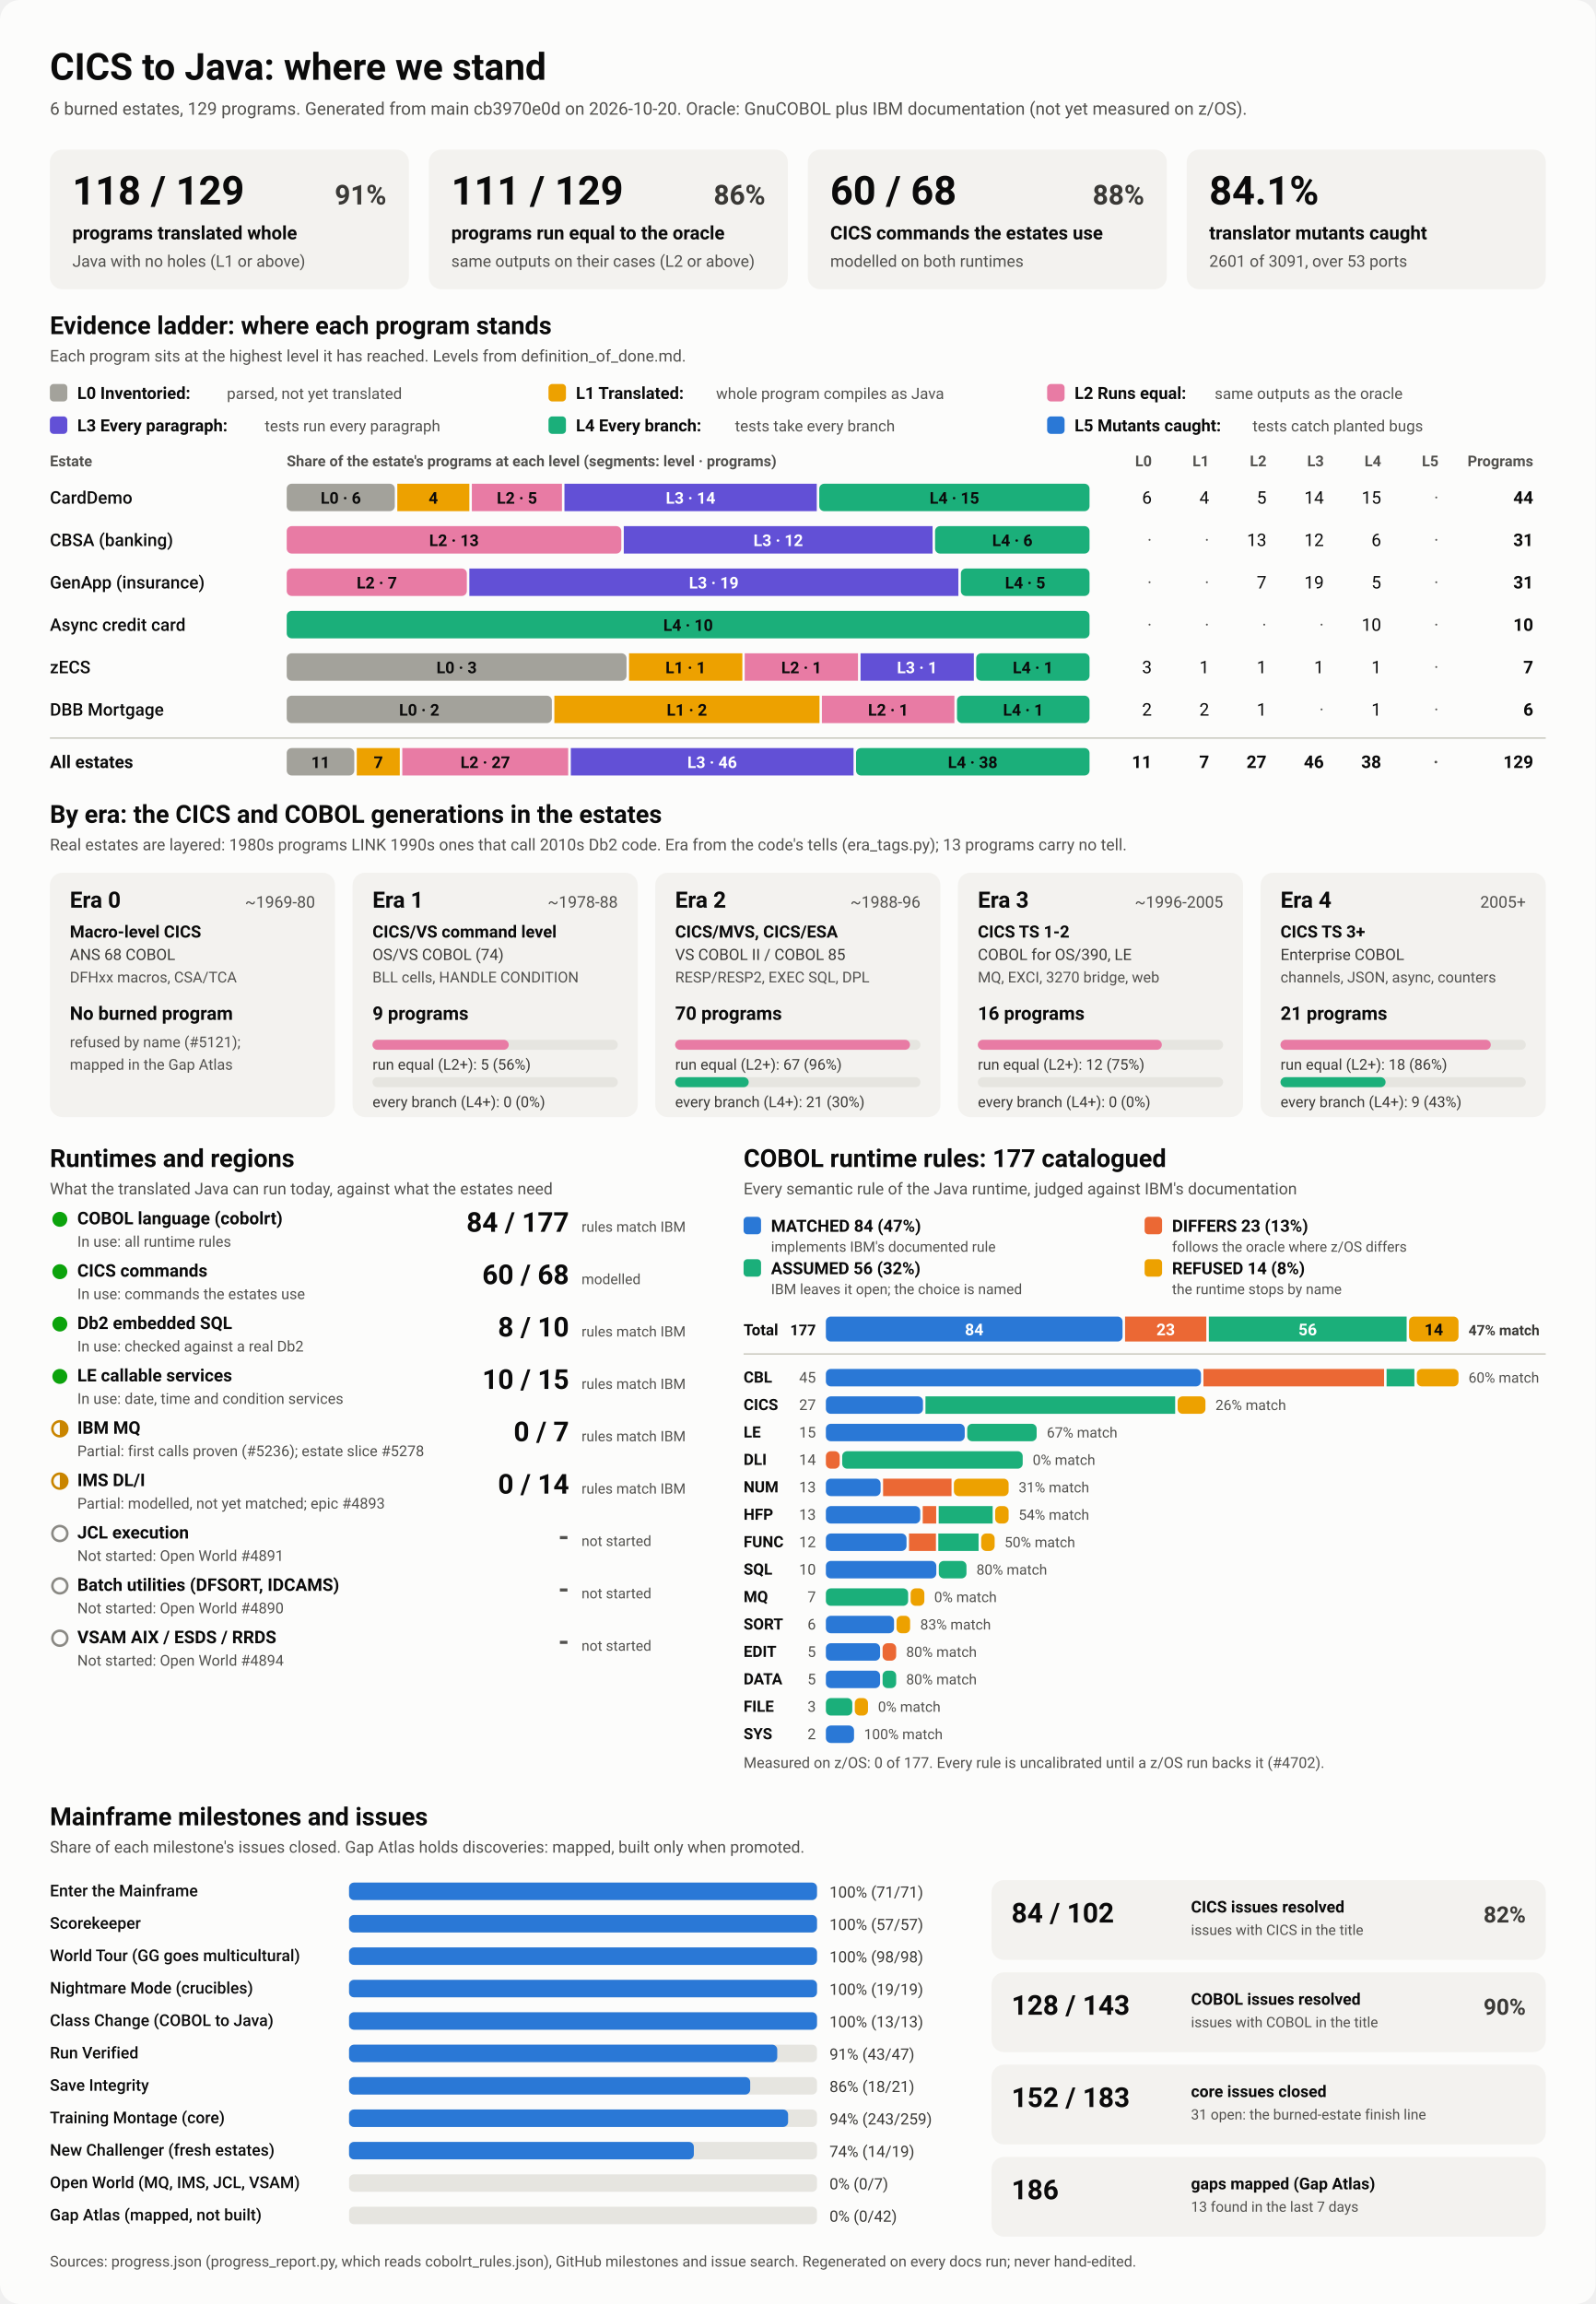
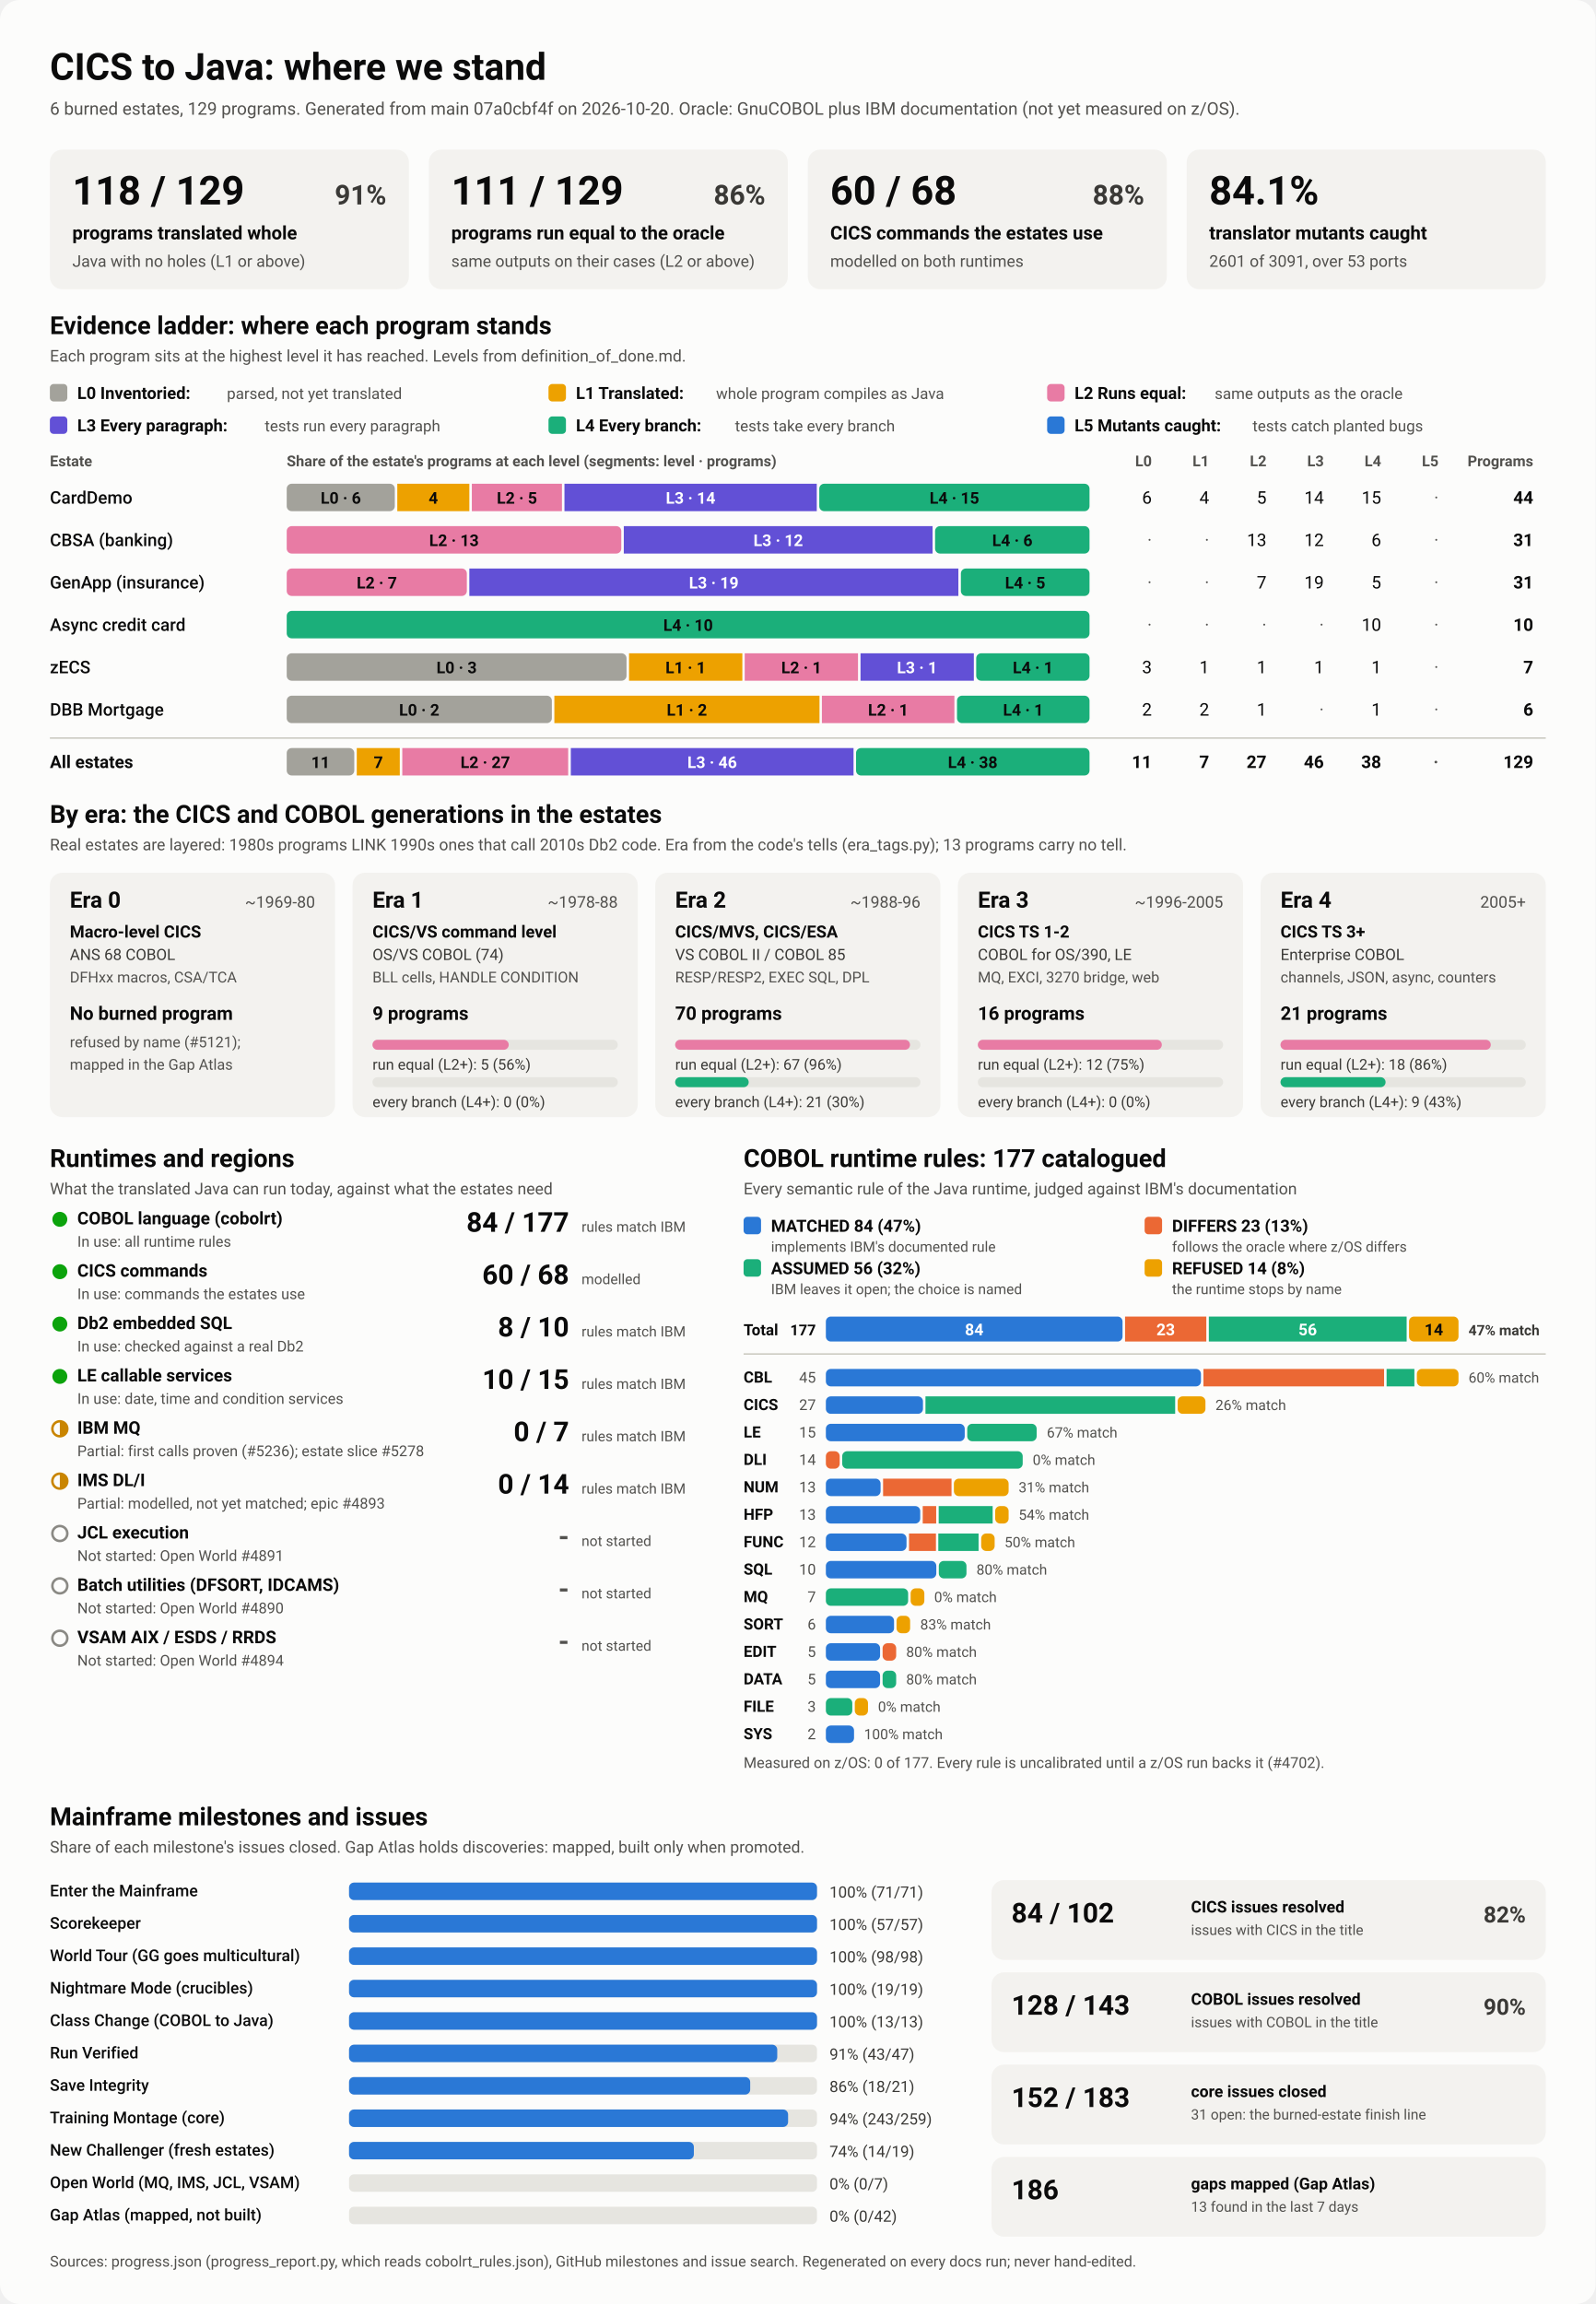
<svg xmlns="http://www.w3.org/2000/svg" viewBox="0 0 1280 1848" width="1280" height="1848" role="img" aria-labelledby="ttl">
  <style>
    svg { font-family: system-ui, -apple-system, 'Segoe UI', Roboto, Helvetica, Arial, sans-serif; }
    .bg { fill: #fcfcfb; }
    .card { fill: #f3f2ef; }
    .track { fill: #e6e5e0; }
    .rule { stroke: #c3c2b7; stroke-width: 1; }
    .t1 { fill: #0b0b0b; } .t2 { fill: #3a3936; } .t3 { fill: #52514e; }
    .on-dark { fill: #ffffff; } .on-light { fill: #0b0b0b; }
    .lv0 { fill: #a3a29b; } .lv1 { fill: #eda100; } .lv2 { fill: #e87ba4; } .lv3 { fill: #6250d6; } .lv4 { fill: #1baf7a; } .lv5 { fill: #2a78d6; } 
    .s0 { fill: #2a78d6; } .s1 { fill: #eb6834; } .s2 { fill: #1baf7a; } .s3 { fill: #eda100; } 
    .prog { fill: #2a78d6; }
    .st-good { fill: #0ca30c; } .st-warn { fill: none; stroke: #c98500; stroke-width: 2; }
    .st-warn-fill { fill: #c98500; } .st-none { fill: none; stroke: #8a8984; stroke-width: 2; }
    @media (prefers-color-scheme: dark) {
      .bg { fill: #1a1a19; } .card { fill: #242422; } .track { fill: #383835; } .rule { stroke: #52514e; }
      .t1 { fill: #f0efec; } .t2 { fill: #dddcd6; } .t3 { fill: #c3c2b7; }
      .on-light { fill: #0b0b0b; } .prog { fill: #3987e5; }
      .lv0 { fill: #6b6a64; } .lv1 { fill: #c98500; } .lv2 { fill: #d55181; } .lv3 { fill: #9085e9; } .lv4 { fill: #199e70; } .lv5 { fill: #3987e5; } 
      .s0 { fill: #3987e5; } .s1 { fill: #d95926; } .s2 { fill: #199e70; } .s3 { fill: #c98500; } 
    }
  </style>
  <rect class="bg" width="1280" height="1848" rx="16" />
  <text x="40.0" y="64.0" class="t1" font-size="30" font-weight="700" text-anchor="start">CICS to Java: where we stand</text>
-   <text x="40.0" y="92.0" class="t3" font-size="14" font-weight="400" text-anchor="start">6 burned estates, 129 programs. Generated from main cb3970e0d on 2026-10-20. Oracle: GnuCOBOL plus IBM documentation (not yet measured on z/OS).</text>
+   <text x="40.0" y="92.0" class="t3" font-size="14" font-weight="400" text-anchor="start">6 burned estates, 129 programs. Generated from main 07a0cbf4f on 2026-10-20. Oracle: GnuCOBOL plus IBM documentation (not yet measured on z/OS).</text>
  <rect x="40.0" y="120.0" width="288.0" height="112.0" rx="10" class="card" />
  <text x="58.0" y="164.0" class="t1" font-size="32" font-weight="700" text-anchor="start">118 / 129</text>
  <text x="310.0" y="164.0" class="t2" font-size="22" font-weight="600" text-anchor="end">91%</text>
  <text x="58.0" y="192.0" class="t1" font-size="15" font-weight="600" text-anchor="start">programs translated whole</text>
  <text x="58.0" y="214.0" class="t3" font-size="13" font-weight="400" text-anchor="start">Java with no holes (L1 or above)</text>
  <rect x="344.0" y="120.0" width="288.0" height="112.0" rx="10" class="card" />
  <text x="362.0" y="164.0" class="t1" font-size="32" font-weight="700" text-anchor="start">111 / 129</text>
  <text x="614.0" y="164.0" class="t2" font-size="22" font-weight="600" text-anchor="end">86%</text>
  <text x="362.0" y="192.0" class="t1" font-size="15" font-weight="600" text-anchor="start">programs run equal to the oracle</text>
  <text x="362.0" y="214.0" class="t3" font-size="13" font-weight="400" text-anchor="start">same outputs on their cases (L2 or above)</text>
  <rect x="648.0" y="120.0" width="288.0" height="112.0" rx="10" class="card" />
  <text x="666.0" y="164.0" class="t1" font-size="32" font-weight="700" text-anchor="start">60 / 68</text>
  <text x="918.0" y="164.0" class="t2" font-size="22" font-weight="600" text-anchor="end">88%</text>
  <text x="666.0" y="192.0" class="t1" font-size="15" font-weight="600" text-anchor="start">CICS commands the estates use</text>
  <text x="666.0" y="214.0" class="t3" font-size="13" font-weight="400" text-anchor="start">modelled on both runtimes</text>
  <rect x="952.0" y="120.0" width="288.0" height="112.0" rx="10" class="card" />
  <text x="970.0" y="164.0" class="t1" font-size="32" font-weight="700" text-anchor="start">84.1%</text>
  <text x="970.0" y="192.0" class="t1" font-size="15" font-weight="600" text-anchor="start">translator mutants caught</text>
  <text x="970.0" y="214.0" class="t3" font-size="13" font-weight="400" text-anchor="start">2601 of 3091, over 53 ports</text>
  <text x="40.0" y="268.0" class="t1" font-size="20" font-weight="700" text-anchor="start">Evidence ladder: where each program stands</text>
  <text x="40.0" y="290.0" class="t3" font-size="13" font-weight="400" text-anchor="start">Each program sits at the highest level it has reached. Levels from definition_of_done.md.</text>
  <rect x="40.0" y="308.0" width="14.0" height="14.0" rx="3" class="lv0" />
  <text x="62.0" y="320.0" class="t1" font-size="13.5" font-weight="600" text-anchor="start">L0 Inventoried:</text>
  <text x="182.0" y="320.0" class="t3" font-size="12.5" font-weight="400" text-anchor="start">parsed, not yet translated</text>
  <rect x="440.0" y="308.0" width="14.0" height="14.0" rx="3" class="lv1" />
  <text x="462.0" y="320.0" class="t1" font-size="13.5" font-weight="600" text-anchor="start">L1 Translated:</text>
  <text x="574.4" y="320.0" class="t3" font-size="12.5" font-weight="400" text-anchor="start">whole program compiles as Java</text>
  <rect x="840.0" y="308.0" width="14.0" height="14.0" rx="3" class="lv2" />
  <text x="862.0" y="320.0" class="t1" font-size="13.5" font-weight="600" text-anchor="start">L2 Runs equal:</text>
  <text x="974.4" y="320.0" class="t3" font-size="12.5" font-weight="400" text-anchor="start">same outputs as the oracle</text>
  <rect x="40.0" y="334.0" width="14.0" height="14.0" rx="3" class="lv3" />
  <text x="62.0" y="346.0" class="t1" font-size="13.5" font-weight="600" text-anchor="start">L3 Every paragraph:</text>
  <text x="212.4" y="346.0" class="t3" font-size="12.5" font-weight="400" text-anchor="start">tests run every paragraph</text>
  <rect x="440.0" y="334.0" width="14.0" height="14.0" rx="3" class="lv4" />
  <text x="462.0" y="346.0" class="t1" font-size="13.5" font-weight="600" text-anchor="start">L4 Every branch:</text>
  <text x="589.6" y="346.0" class="t3" font-size="12.5" font-weight="400" text-anchor="start">tests take every branch</text>
  <rect x="840.0" y="334.0" width="14.0" height="14.0" rx="3" class="lv5" />
  <text x="862.0" y="346.0" class="t1" font-size="13.5" font-weight="600" text-anchor="start">L5 Mutants caught:</text>
  <text x="1004.8" y="346.0" class="t3" font-size="12.5" font-weight="400" text-anchor="start">tests catch planted bugs</text>
  <text x="40.0" y="374.0" class="t3" font-size="12" font-weight="600" text-anchor="start">Estate</text>
  <text x="230.0" y="374.0" class="t3" font-size="12" font-weight="600" text-anchor="start">Share of the estate's programs at each level (segments: level · programs)</text>
  <text x="924.0" y="374.0" class="t3" font-size="12" font-weight="600" text-anchor="end">L0</text>
  <text x="970.0" y="374.0" class="t3" font-size="12" font-weight="600" text-anchor="end">L1</text>
  <text x="1016.0" y="374.0" class="t3" font-size="12" font-weight="600" text-anchor="end">L2</text>
  <text x="1062.0" y="374.0" class="t3" font-size="12" font-weight="600" text-anchor="end">L3</text>
  <text x="1108.0" y="374.0" class="t3" font-size="12" font-weight="600" text-anchor="end">L4</text>
  <text x="1154.0" y="374.0" class="t3" font-size="12" font-weight="600" text-anchor="end">L5</text>
  <text x="1230.0" y="374.0" class="t3" font-size="12" font-weight="600" text-anchor="end">Programs</text>
  <text x="40.0" y="404.0" class="t1" font-size="14" font-weight="500" text-anchor="start">CardDemo</text>
  <rect x="230.0" y="388.0" width="86.7" height="22.0" rx="4" class="lv0" />
  <text x="273.4" y="404.0" class="on-light" font-size="13" font-weight="600" text-anchor="middle">L0 · 6</text>
  <rect x="318.7" y="388.0" width="57.8" height="22.0" rx="0" class="lv1" />
  <text x="347.6" y="404.0" class="on-light" font-size="13" font-weight="600" text-anchor="middle">4</text>
  <rect x="378.5" y="388.0" width="72.3" height="22.0" rx="0" class="lv2" />
  <text x="414.7" y="404.0" class="on-light" font-size="13" font-weight="600" text-anchor="middle">L2 · 5</text>
  <rect x="452.8" y="388.0" width="202.4" height="22.0" rx="0" class="lv3" />
  <text x="554.0" y="404.0" class="on-dark" font-size="13" font-weight="600" text-anchor="middle">L3 · 14</text>
  <rect x="657.2" y="388.0" width="216.8" height="22.0" rx="4" class="lv4" />
  <text x="765.6" y="404.0" class="on-light" font-size="13" font-weight="600" text-anchor="middle">L4 · 15</text>
  <text x="924.0" y="404.0" class="t1" font-size="14" font-weight="400" text-anchor="end">6</text>
  <text x="970.0" y="404.0" class="t1" font-size="14" font-weight="400" text-anchor="end">4</text>
  <text x="1016.0" y="404.0" class="t1" font-size="14" font-weight="400" text-anchor="end">5</text>
  <text x="1062.0" y="404.0" class="t1" font-size="14" font-weight="400" text-anchor="end">14</text>
  <text x="1108.0" y="404.0" class="t1" font-size="14" font-weight="400" text-anchor="end">15</text>
  <text x="1154.0" y="404.0" class="t3" font-size="14" font-weight="400" text-anchor="end">·</text>
  <text x="1230.0" y="404.0" class="t1" font-size="14" font-weight="700" text-anchor="end">44</text>
  <text x="40.0" y="438.0" class="t1" font-size="14" font-weight="500" text-anchor="start">CBSA (banking)</text>
  <rect x="230.0" y="422.0" width="268.4" height="22.0" rx="4" class="lv2" />
  <text x="364.2" y="438.0" class="on-light" font-size="13" font-weight="600" text-anchor="middle">L2 · 13</text>
  <rect x="500.4" y="422.0" width="247.7" height="22.0" rx="0" class="lv3" />
  <text x="624.3" y="438.0" class="on-dark" font-size="13" font-weight="600" text-anchor="middle">L3 · 12</text>
  <rect x="750.1" y="422.0" width="123.9" height="22.0" rx="4" class="lv4" />
  <text x="812.1" y="438.0" class="on-light" font-size="13" font-weight="600" text-anchor="middle">L4 · 6</text>
  <text x="924.0" y="438.0" class="t3" font-size="14" font-weight="400" text-anchor="end">·</text>
  <text x="970.0" y="438.0" class="t3" font-size="14" font-weight="400" text-anchor="end">·</text>
  <text x="1016.0" y="438.0" class="t1" font-size="14" font-weight="400" text-anchor="end">13</text>
  <text x="1062.0" y="438.0" class="t1" font-size="14" font-weight="400" text-anchor="end">12</text>
  <text x="1108.0" y="438.0" class="t1" font-size="14" font-weight="400" text-anchor="end">6</text>
  <text x="1154.0" y="438.0" class="t3" font-size="14" font-weight="400" text-anchor="end">·</text>
  <text x="1230.0" y="438.0" class="t1" font-size="14" font-weight="700" text-anchor="end">31</text>
  <text x="40.0" y="472.0" class="t1" font-size="14" font-weight="500" text-anchor="start">GenApp (insurance)</text>
  <rect x="230.0" y="456.0" width="144.5" height="22.0" rx="4" class="lv2" />
  <text x="302.3" y="472.0" class="on-light" font-size="13" font-weight="600" text-anchor="middle">L2 · 7</text>
  <rect x="376.5" y="456.0" width="392.3" height="22.0" rx="0" class="lv3" />
  <text x="572.6" y="472.0" class="on-dark" font-size="13" font-weight="600" text-anchor="middle">L3 · 19</text>
  <rect x="770.8" y="456.0" width="103.2" height="22.0" rx="4" class="lv4" />
  <text x="822.4" y="472.0" class="on-light" font-size="13" font-weight="600" text-anchor="middle">L4 · 5</text>
  <text x="924.0" y="472.0" class="t3" font-size="14" font-weight="400" text-anchor="end">·</text>
  <text x="970.0" y="472.0" class="t3" font-size="14" font-weight="400" text-anchor="end">·</text>
  <text x="1016.0" y="472.0" class="t1" font-size="14" font-weight="400" text-anchor="end">7</text>
  <text x="1062.0" y="472.0" class="t1" font-size="14" font-weight="400" text-anchor="end">19</text>
  <text x="1108.0" y="472.0" class="t1" font-size="14" font-weight="400" text-anchor="end">5</text>
  <text x="1154.0" y="472.0" class="t3" font-size="14" font-weight="400" text-anchor="end">·</text>
  <text x="1230.0" y="472.0" class="t1" font-size="14" font-weight="700" text-anchor="end">31</text>
  <text x="40.0" y="506.0" class="t1" font-size="14" font-weight="500" text-anchor="start">Async credit card</text>
  <rect x="230.0" y="490.0" width="644.0" height="22.0" rx="4" class="lv4" />
  <text x="552.0" y="506.0" class="on-light" font-size="13" font-weight="600" text-anchor="middle">L4 · 10</text>
  <text x="924.0" y="506.0" class="t3" font-size="14" font-weight="400" text-anchor="end">·</text>
  <text x="970.0" y="506.0" class="t3" font-size="14" font-weight="400" text-anchor="end">·</text>
  <text x="1016.0" y="506.0" class="t3" font-size="14" font-weight="400" text-anchor="end">·</text>
  <text x="1062.0" y="506.0" class="t3" font-size="14" font-weight="400" text-anchor="end">·</text>
  <text x="1108.0" y="506.0" class="t1" font-size="14" font-weight="400" text-anchor="end">10</text>
  <text x="1154.0" y="506.0" class="t3" font-size="14" font-weight="400" text-anchor="end">·</text>
  <text x="1230.0" y="506.0" class="t1" font-size="14" font-weight="700" text-anchor="end">10</text>
  <text x="40.0" y="540.0" class="t1" font-size="14" font-weight="500" text-anchor="start">zECS</text>
  <rect x="230.0" y="524.0" width="272.6" height="22.0" rx="4" class="lv0" />
  <text x="366.3" y="540.0" class="on-light" font-size="13" font-weight="600" text-anchor="middle">L0 · 3</text>
  <rect x="504.6" y="524.0" width="90.9" height="22.0" rx="0" class="lv1" />
  <text x="550.0" y="540.0" class="on-light" font-size="13" font-weight="600" text-anchor="middle">L1 · 1</text>
  <rect x="597.4" y="524.0" width="90.9" height="22.0" rx="0" class="lv2" />
  <text x="642.9" y="540.0" class="on-light" font-size="13" font-weight="600" text-anchor="middle">L2 · 1</text>
  <rect x="690.3" y="524.0" width="90.9" height="22.0" rx="0" class="lv3" />
  <text x="735.7" y="540.0" class="on-dark" font-size="13" font-weight="600" text-anchor="middle">L3 · 1</text>
  <rect x="783.1" y="524.0" width="90.9" height="22.0" rx="4" class="lv4" />
  <text x="828.6" y="540.0" class="on-light" font-size="13" font-weight="600" text-anchor="middle">L4 · 1</text>
  <text x="924.0" y="540.0" class="t1" font-size="14" font-weight="400" text-anchor="end">3</text>
  <text x="970.0" y="540.0" class="t1" font-size="14" font-weight="400" text-anchor="end">1</text>
  <text x="1016.0" y="540.0" class="t1" font-size="14" font-weight="400" text-anchor="end">1</text>
  <text x="1062.0" y="540.0" class="t1" font-size="14" font-weight="400" text-anchor="end">1</text>
  <text x="1108.0" y="540.0" class="t1" font-size="14" font-weight="400" text-anchor="end">1</text>
  <text x="1154.0" y="540.0" class="t3" font-size="14" font-weight="400" text-anchor="end">·</text>
  <text x="1230.0" y="540.0" class="t1" font-size="14" font-weight="700" text-anchor="end">7</text>
  <text x="40.0" y="574.0" class="t1" font-size="14" font-weight="500" text-anchor="start">DBB Mortgage</text>
  <rect x="230.0" y="558.0" width="212.7" height="22.0" rx="4" class="lv0" />
  <text x="336.3" y="574.0" class="on-light" font-size="13" font-weight="600" text-anchor="middle">L0 · 2</text>
  <rect x="444.7" y="558.0" width="212.7" height="22.0" rx="0" class="lv1" />
  <text x="551.0" y="574.0" class="on-light" font-size="13" font-weight="600" text-anchor="middle">L1 · 2</text>
  <rect x="659.3" y="558.0" width="106.3" height="22.0" rx="0" class="lv2" />
  <text x="712.5" y="574.0" class="on-light" font-size="13" font-weight="600" text-anchor="middle">L2 · 1</text>
  <rect x="767.7" y="558.0" width="106.3" height="22.0" rx="4" class="lv4" />
  <text x="820.8" y="574.0" class="on-light" font-size="13" font-weight="600" text-anchor="middle">L4 · 1</text>
  <text x="924.0" y="574.0" class="t1" font-size="14" font-weight="400" text-anchor="end">2</text>
  <text x="970.0" y="574.0" class="t1" font-size="14" font-weight="400" text-anchor="end">2</text>
  <text x="1016.0" y="574.0" class="t1" font-size="14" font-weight="400" text-anchor="end">1</text>
  <text x="1062.0" y="574.0" class="t3" font-size="14" font-weight="400" text-anchor="end">·</text>
  <text x="1108.0" y="574.0" class="t1" font-size="14" font-weight="400" text-anchor="end">1</text>
  <text x="1154.0" y="574.0" class="t3" font-size="14" font-weight="400" text-anchor="end">·</text>
  <text x="1230.0" y="574.0" class="t1" font-size="14" font-weight="700" text-anchor="end">6</text>
  <line x1="40" x2="1240" y1="592" y2="592" class="rule" />
  <text x="40.0" y="616.0" class="t1" font-size="14" font-weight="700" text-anchor="start">All estates</text>
  <rect x="230.0" y="600.0" width="54.2" height="22.0" rx="4" class="lv0" />
  <text x="257.1" y="616.0" class="on-light" font-size="13" font-weight="600" text-anchor="middle">11</text>
  <rect x="286.2" y="600.0" width="34.5" height="22.0" rx="0" class="lv1" />
  <text x="303.5" y="616.0" class="on-light" font-size="13" font-weight="600" text-anchor="middle">7</text>
  <rect x="322.7" y="600.0" width="133.1" height="22.0" rx="0" class="lv2" />
  <text x="389.3" y="616.0" class="on-light" font-size="13" font-weight="600" text-anchor="middle">L2 · 27</text>
  <rect x="457.9" y="600.0" width="226.8" height="22.0" rx="0" class="lv3" />
  <text x="571.3" y="616.0" class="on-dark" font-size="13" font-weight="600" text-anchor="middle">L3 · 46</text>
  <rect x="686.7" y="600.0" width="187.3" height="22.0" rx="4" class="lv4" />
  <text x="780.3" y="616.0" class="on-light" font-size="13" font-weight="600" text-anchor="middle">L4 · 38</text>
  <text x="924.0" y="616.0" class="t1" font-size="14" font-weight="700" text-anchor="end">11</text>
  <text x="970.0" y="616.0" class="t1" font-size="14" font-weight="700" text-anchor="end">7</text>
  <text x="1016.0" y="616.0" class="t1" font-size="14" font-weight="700" text-anchor="end">27</text>
  <text x="1062.0" y="616.0" class="t1" font-size="14" font-weight="700" text-anchor="end">46</text>
  <text x="1108.0" y="616.0" class="t1" font-size="14" font-weight="700" text-anchor="end">38</text>
  <text x="1154.0" y="616.0" class="t3" font-size="14" font-weight="700" text-anchor="end">·</text>
  <text x="1230.0" y="616.0" class="t1" font-size="14" font-weight="700" text-anchor="end">129</text>
  <text x="40.0" y="660.0" class="t1" font-size="20" font-weight="700" text-anchor="start">By era: the CICS and COBOL generations in the estates</text>
  <text x="40.0" y="682.0" class="t3" font-size="13" font-weight="400" text-anchor="start">Real estates are layered: 1980s programs LINK 1990s ones that call 2010s Db2 code. Era from the code's tells (era_tags.py); 13 programs carry no tell.</text>
  <rect x="40.0" y="700.0" width="228.8" height="196.0" rx="10" class="card" />
  <text x="56.0" y="728.0" class="t1" font-size="18" font-weight="700" text-anchor="start">Era 0</text>
  <text x="252.8" y="728.0" class="t3" font-size="13" font-weight="400" text-anchor="end">~1969-80</text>
  <text x="56.0" y="752.0" class="t1" font-size="13.5" font-weight="600" text-anchor="start">Macro-level CICS</text>
  <text x="56.0" y="770.0" class="t2" font-size="12.5" font-weight="400" text-anchor="start">ANS 68 COBOL</text>
  <text x="56.0" y="788.0" class="t3" font-size="12" font-weight="400" text-anchor="start">DFHxx macros, CSA/TCA</text>
  <text x="56.0" y="818.0" class="t1" font-size="15" font-weight="700" text-anchor="start">No burned program</text>
  <text x="56.0" y="840.0" class="t3" font-size="12" font-weight="400" text-anchor="start">refused by name (#5121);</text>
  <text x="56.0" y="858.0" class="t3" font-size="12" font-weight="400" text-anchor="start">mapped in the Gap Atlas</text>
  <rect x="282.8" y="700.0" width="228.8" height="196.0" rx="10" class="card" />
  <text x="298.8" y="728.0" class="t1" font-size="18" font-weight="700" text-anchor="start">Era 1</text>
  <text x="495.6" y="728.0" class="t3" font-size="13" font-weight="400" text-anchor="end">~1978-88</text>
  <text x="298.8" y="752.0" class="t1" font-size="13.5" font-weight="600" text-anchor="start">CICS/VS command level</text>
  <text x="298.8" y="770.0" class="t2" font-size="12.5" font-weight="400" text-anchor="start">OS/VS COBOL (74)</text>
  <text x="298.8" y="788.0" class="t3" font-size="12" font-weight="400" text-anchor="start">BLL cells, HANDLE CONDITION</text>
  <text x="298.8" y="818.0" class="t1" font-size="15" font-weight="700" text-anchor="start">9 programs</text>
  <rect x="298.8" y="834.0" width="196.8" height="8.0" rx="4" class="track" />
  <rect x="298.8" y="834.0" width="109.3" height="8.0" rx="4" class="lv2" />
  <text x="298.8" y="858.0" class="t2" font-size="12" font-weight="400" text-anchor="start">run equal (L2+): 5 (56%)</text>
  <rect x="298.8" y="864.0" width="196.8" height="8.0" rx="4" class="track" />
  <text x="298.8" y="888.0" class="t2" font-size="12" font-weight="400" text-anchor="start">every branch (L4+): 0 (0%)</text>
  <rect x="525.6" y="700.0" width="228.8" height="196.0" rx="10" class="card" />
  <text x="541.6" y="728.0" class="t1" font-size="18" font-weight="700" text-anchor="start">Era 2</text>
  <text x="738.4" y="728.0" class="t3" font-size="13" font-weight="400" text-anchor="end">~1988-96</text>
  <text x="541.6" y="752.0" class="t1" font-size="13.5" font-weight="600" text-anchor="start">CICS/MVS, CICS/ESA</text>
  <text x="541.6" y="770.0" class="t2" font-size="12.5" font-weight="400" text-anchor="start">VS COBOL II / COBOL 85</text>
  <text x="541.6" y="788.0" class="t3" font-size="12" font-weight="400" text-anchor="start">RESP/RESP2, EXEC SQL, DPL</text>
  <text x="541.6" y="818.0" class="t1" font-size="15" font-weight="700" text-anchor="start">70 programs</text>
  <rect x="541.6" y="834.0" width="196.8" height="8.0" rx="4" class="track" />
  <rect x="541.6" y="834.0" width="188.4" height="8.0" rx="4" class="lv2" />
  <text x="541.6" y="858.0" class="t2" font-size="12" font-weight="400" text-anchor="start">run equal (L2+): 67 (96%)</text>
  <rect x="541.6" y="864.0" width="196.8" height="8.0" rx="4" class="track" />
  <rect x="541.6" y="864.0" width="59.0" height="8.0" rx="4" class="lv4" />
  <text x="541.6" y="888.0" class="t2" font-size="12" font-weight="400" text-anchor="start">every branch (L4+): 21 (30%)</text>
  <rect x="768.4" y="700.0" width="228.8" height="196.0" rx="10" class="card" />
  <text x="784.4" y="728.0" class="t1" font-size="18" font-weight="700" text-anchor="start">Era 3</text>
  <text x="981.2" y="728.0" class="t3" font-size="13" font-weight="400" text-anchor="end">~1996-2005</text>
  <text x="784.4" y="752.0" class="t1" font-size="13.5" font-weight="600" text-anchor="start">CICS TS 1-2</text>
  <text x="784.4" y="770.0" class="t2" font-size="12.5" font-weight="400" text-anchor="start">COBOL for OS/390, LE</text>
  <text x="784.4" y="788.0" class="t3" font-size="12" font-weight="400" text-anchor="start">MQ, EXCI, 3270 bridge, web</text>
  <text x="784.4" y="818.0" class="t1" font-size="15" font-weight="700" text-anchor="start">16 programs</text>
  <rect x="784.4" y="834.0" width="196.8" height="8.0" rx="4" class="track" />
  <rect x="784.4" y="834.0" width="147.6" height="8.0" rx="4" class="lv2" />
  <text x="784.4" y="858.0" class="t2" font-size="12" font-weight="400" text-anchor="start">run equal (L2+): 12 (75%)</text>
  <rect x="784.4" y="864.0" width="196.8" height="8.0" rx="4" class="track" />
  <text x="784.4" y="888.0" class="t2" font-size="12" font-weight="400" text-anchor="start">every branch (L4+): 0 (0%)</text>
  <rect x="1011.2" y="700.0" width="228.8" height="196.0" rx="10" class="card" />
  <text x="1027.2" y="728.0" class="t1" font-size="18" font-weight="700" text-anchor="start">Era 4</text>
  <text x="1224.0" y="728.0" class="t3" font-size="13" font-weight="400" text-anchor="end">2005+</text>
  <text x="1027.2" y="752.0" class="t1" font-size="13.5" font-weight="600" text-anchor="start">CICS TS 3+</text>
  <text x="1027.2" y="770.0" class="t2" font-size="12.5" font-weight="400" text-anchor="start">Enterprise COBOL</text>
  <text x="1027.2" y="788.0" class="t3" font-size="12" font-weight="400" text-anchor="start">channels, JSON, async, counters</text>
  <text x="1027.2" y="818.0" class="t1" font-size="15" font-weight="700" text-anchor="start">21 programs</text>
  <rect x="1027.2" y="834.0" width="196.8" height="8.0" rx="4" class="track" />
  <rect x="1027.2" y="834.0" width="168.7" height="8.0" rx="4" class="lv2" />
  <text x="1027.2" y="858.0" class="t2" font-size="12" font-weight="400" text-anchor="start">run equal (L2+): 18 (86%)</text>
  <rect x="1027.2" y="864.0" width="196.8" height="8.0" rx="4" class="track" />
  <rect x="1027.2" y="864.0" width="84.3" height="8.0" rx="4" class="lv4" />
  <text x="1027.2" y="888.0" class="t2" font-size="12" font-weight="400" text-anchor="start">every branch (L4+): 9 (43%)</text>
  <text x="40.0" y="936.0" class="t1" font-size="20" font-weight="700" text-anchor="start">Runtimes and regions</text>
  <text x="40.0" y="958.0" class="t3" font-size="13" font-weight="400" text-anchor="start">What the translated Java can run today, against what the estates need</text>
  <circle cx="48" cy="978" r="6" class="st-good" />
  <text x="62.0" y="982.0" class="t1" font-size="14" font-weight="600" text-anchor="start">COBOL language (cobolrt)</text>
  <text x="62.0" y="1000.0" class="t3" font-size="12" font-weight="400" text-anchor="start">In use: all runtime rules</text>
  <text x="456.5" y="988.0" class="t1" font-size="22" font-weight="700" text-anchor="end">84 / 177</text>
  <text x="466.5" y="988.0" class="t3" font-size="11.5" font-weight="400" text-anchor="start">rules match IBM</text>
  <circle cx="48" cy="1020" r="6" class="st-good" />
  <text x="62.0" y="1024.0" class="t1" font-size="14" font-weight="600" text-anchor="start">CICS commands</text>
  <text x="62.0" y="1042.0" class="t3" font-size="12" font-weight="400" text-anchor="start">In use: commands the estates use</text>
  <text x="456.5" y="1030.0" class="t1" font-size="22" font-weight="700" text-anchor="end">60 / 68</text>
  <text x="466.5" y="1030.0" class="t3" font-size="11.5" font-weight="400" text-anchor="start">modelled</text>
  <circle cx="48" cy="1062" r="6" class="st-good" />
  <text x="62.0" y="1066.0" class="t1" font-size="14" font-weight="600" text-anchor="start">Db2 embedded SQL</text>
  <text x="62.0" y="1084.0" class="t3" font-size="12" font-weight="400" text-anchor="start">In use: checked against a real Db2</text>
  <text x="456.5" y="1072.0" class="t1" font-size="22" font-weight="700" text-anchor="end">8 / 10</text>
  <text x="466.5" y="1072.0" class="t3" font-size="11.5" font-weight="400" text-anchor="start">rules match IBM</text>
  <circle cx="48" cy="1104" r="6" class="st-good" />
  <text x="62.0" y="1108.0" class="t1" font-size="14" font-weight="600" text-anchor="start">LE callable services</text>
  <text x="62.0" y="1126.0" class="t3" font-size="12" font-weight="400" text-anchor="start">In use: date, time and condition services</text>
  <text x="456.5" y="1114.0" class="t1" font-size="22" font-weight="700" text-anchor="end">10 / 15</text>
  <text x="466.5" y="1114.0" class="t3" font-size="11.5" font-weight="400" text-anchor="start">rules match IBM</text>
  <circle cx="48" cy="1146" r="6" class="st-warn" />
  <path d="M 48 1140 A 6 6 0 0 1 48 1152 Z" class="st-warn-fill" />
  <text x="62.0" y="1150.0" class="t1" font-size="14" font-weight="600" text-anchor="start">IBM MQ</text>
  <text x="62.0" y="1168.0" class="t3" font-size="12" font-weight="400" text-anchor="start">Partial: first calls proven (#5236); estate slice #5278</text>
  <text x="456.5" y="1156.0" class="t1" font-size="22" font-weight="700" text-anchor="end">0 / 7</text>
  <text x="466.5" y="1156.0" class="t3" font-size="11.5" font-weight="400" text-anchor="start">rules match IBM</text>
  <circle cx="48" cy="1188" r="6" class="st-warn" />
  <path d="M 48 1182 A 6 6 0 0 1 48 1194 Z" class="st-warn-fill" />
  <text x="62.0" y="1192.0" class="t1" font-size="14" font-weight="600" text-anchor="start">IMS DL/I</text>
  <text x="62.0" y="1210.0" class="t3" font-size="12" font-weight="400" text-anchor="start">Partial: modelled, not yet matched; epic #4893</text>
  <text x="456.5" y="1198.0" class="t1" font-size="22" font-weight="700" text-anchor="end">0 / 14</text>
  <text x="466.5" y="1198.0" class="t3" font-size="11.5" font-weight="400" text-anchor="start">rules match IBM</text>
  <circle cx="48" cy="1230" r="6" class="st-none" />
  <text x="62.0" y="1234.0" class="t1" font-size="14" font-weight="600" text-anchor="start">JCL execution</text>
  <text x="62.0" y="1252.0" class="t3" font-size="12" font-weight="400" text-anchor="start">Not started: Open World #4891</text>
  <text x="456.5" y="1240.0" class="t3" font-size="22" font-weight="700" text-anchor="end">-</text>
  <text x="466.5" y="1240.0" class="t3" font-size="11.5" font-weight="400" text-anchor="start">not started</text>
  <circle cx="48" cy="1272" r="6" class="st-none" />
  <text x="62.0" y="1276.0" class="t1" font-size="14" font-weight="600" text-anchor="start">Batch utilities (DFSORT, IDCAMS)</text>
  <text x="62.0" y="1294.0" class="t3" font-size="12" font-weight="400" text-anchor="start">Not started: Open World #4890</text>
  <text x="456.5" y="1282.0" class="t3" font-size="22" font-weight="700" text-anchor="end">-</text>
  <text x="466.5" y="1282.0" class="t3" font-size="11.5" font-weight="400" text-anchor="start">not started</text>
  <circle cx="48" cy="1314" r="6" class="st-none" />
  <text x="62.0" y="1318.0" class="t1" font-size="14" font-weight="600" text-anchor="start">VSAM AIX / ESDS / RRDS</text>
  <text x="62.0" y="1336.0" class="t3" font-size="12" font-weight="400" text-anchor="start">Not started: Open World #4894</text>
  <text x="456.5" y="1324.0" class="t3" font-size="22" font-weight="700" text-anchor="end">-</text>
  <text x="466.5" y="1324.0" class="t3" font-size="11.5" font-weight="400" text-anchor="start">not started</text>
  <text x="596.5" y="936.0" class="t1" font-size="20" font-weight="700" text-anchor="start">COBOL runtime rules: 177 catalogued</text>
  <text x="596.5" y="958.0" class="t3" font-size="13" font-weight="400" text-anchor="start">Every semantic rule of the Java runtime, judged against IBM's documentation</text>
  <rect x="596.5" y="976.0" width="14.0" height="14.0" rx="3" class="s0" />
  <text x="618.5" y="988.0" class="t1" font-size="13.5" font-weight="600" text-anchor="start">MATCHED  84 (47%)</text>
  <text x="618.5" y="1004.0" class="t3" font-size="11.5" font-weight="400" text-anchor="start">implements IBM's documented rule</text>
  <rect x="918.2" y="976.0" width="14.0" height="14.0" rx="3" class="s1" />
  <text x="940.2" y="988.0" class="t1" font-size="13.5" font-weight="600" text-anchor="start">DIFFERS  23 (13%)</text>
  <text x="940.2" y="1004.0" class="t3" font-size="11.5" font-weight="400" text-anchor="start">follows the oracle where z/OS differs</text>
  <rect x="596.5" y="1010.0" width="14.0" height="14.0" rx="3" class="s2" />
  <text x="618.5" y="1022.0" class="t1" font-size="13.5" font-weight="600" text-anchor="start">ASSUMED  56 (32%)</text>
  <text x="618.5" y="1038.0" class="t3" font-size="11.5" font-weight="400" text-anchor="start">IBM leaves it open; the choice is named</text>
  <rect x="918.2" y="1010.0" width="14.0" height="14.0" rx="3" class="s3" />
  <text x="940.2" y="1022.0" class="t1" font-size="13.5" font-weight="600" text-anchor="start">REFUSED  14 (8%)</text>
  <text x="940.2" y="1038.0" class="t3" font-size="11.5" font-weight="400" text-anchor="start">the runtime stops by name</text>
  <text x="596.5" y="1071.0" class="t1" font-size="12.5" font-weight="700" text-anchor="start">Total</text>
  <text x="654.5" y="1071.0" class="t1" font-size="12" font-weight="700" text-anchor="end">177</text>
  <rect x="662.5" y="1056.0" width="238.0" height="20.0" rx="4" class="s0" />
  <text x="781.5" y="1071.0" class="on-dark" font-size="13" font-weight="600" text-anchor="middle">84</text>
  <rect x="902.5" y="1056.0" width="65.2" height="20.0" rx="0" class="s1" />
  <text x="935.1" y="1071.0" class="on-dark" font-size="13" font-weight="600" text-anchor="middle">23</text>
  <rect x="969.7" y="1056.0" width="158.7" height="20.0" rx="0" class="s2" />
  <text x="1049.0" y="1071.0" class="on-dark" font-size="13" font-weight="600" text-anchor="middle">56</text>
  <rect x="1130.3" y="1056.0" width="39.7" height="20.0" rx="4" class="s3" />
  <text x="1150.2" y="1071.0" class="on-light" font-size="13" font-weight="600" text-anchor="middle">14</text>
  <text x="1178.0" y="1071.0" class="t2" font-size="11.5" font-weight="600" text-anchor="start">47% match</text>
  <line x1="596.5" x2="1240.0" y1="1086" y2="1086" class="rule" />
  <text x="596.5" y="1109.0" class="t1" font-size="12.5" font-weight="600" text-anchor="start">CBL</text>
  <text x="654.5" y="1109.0" class="t3" font-size="12" font-weight="400" text-anchor="end">45</text>
  <rect x="662.5" y="1098.0" width="300.9" height="14.0" rx="4" class="s0" />
  <rect x="965.4" y="1098.0" width="144.9" height="14.0" rx="0" class="s1" />
  <rect x="1112.3" y="1098.0" width="22.3" height="14.0" rx="0" class="s2" />
  <rect x="1136.6" y="1098.0" width="33.4" height="14.0" rx="4" class="s3" />
  <text x="1178.0" y="1109.0" class="t3" font-size="11.5" font-weight="400" text-anchor="start">60% match</text>
  <text x="596.5" y="1131.0" class="t1" font-size="12.5" font-weight="600" text-anchor="start">CICS</text>
  <text x="654.5" y="1131.0" class="t3" font-size="12" font-weight="400" text-anchor="end">27</text>
  <rect x="662.5" y="1120.0" width="77.9" height="14.0" rx="4" class="s0" />
  <rect x="742.4" y="1120.0" width="200.3" height="14.0" rx="0" class="s2" />
  <rect x="944.7" y="1120.0" width="22.3" height="14.0" rx="4" class="s3" />
  <text x="975.0" y="1131.0" class="t3" font-size="11.5" font-weight="400" text-anchor="start">26% match</text>
  <text x="596.5" y="1153.0" class="t1" font-size="12.5" font-weight="600" text-anchor="start">LE</text>
  <text x="654.5" y="1153.0" class="t3" font-size="12" font-weight="400" text-anchor="end">15</text>
  <rect x="662.5" y="1142.0" width="111.4" height="14.0" rx="4" class="s0" />
  <rect x="775.9" y="1142.0" width="55.7" height="14.0" rx="4" class="s2" />
  <text x="839.7" y="1153.0" class="t3" font-size="11.5" font-weight="400" text-anchor="start">67% match</text>
  <text x="596.5" y="1175.0" class="t1" font-size="12.5" font-weight="600" text-anchor="start">DLI</text>
  <text x="654.5" y="1175.0" class="t3" font-size="12" font-weight="400" text-anchor="end">14</text>
  <rect x="662.5" y="1164.0" width="11.1" height="14.0" rx="4" class="s1" />
  <rect x="675.6" y="1164.0" width="144.8" height="14.0" rx="4" class="s2" />
  <text x="828.4" y="1175.0" class="t3" font-size="11.5" font-weight="400" text-anchor="start">0% match</text>
  <text x="596.5" y="1197.0" class="t1" font-size="12.5" font-weight="600" text-anchor="start">NUM</text>
  <text x="654.5" y="1197.0" class="t3" font-size="12" font-weight="400" text-anchor="end">13</text>
  <rect x="662.5" y="1186.0" width="43.9" height="14.0" rx="4" class="s0" />
  <rect x="708.4" y="1186.0" width="54.9" height="14.0" rx="0" class="s1" />
  <rect x="765.2" y="1186.0" width="43.9" height="14.0" rx="4" class="s3" />
  <text x="817.1" y="1197.0" class="t3" font-size="11.5" font-weight="400" text-anchor="start">31% match</text>
  <text x="596.5" y="1219.0" class="t1" font-size="12.5" font-weight="600" text-anchor="start">HFP</text>
  <text x="654.5" y="1219.0" class="t3" font-size="12" font-weight="400" text-anchor="end">13</text>
  <rect x="662.5" y="1208.0" width="75.7" height="14.0" rx="4" class="s0" />
  <rect x="740.2" y="1208.0" width="10.8" height="14.0" rx="0" class="s1" />
  <rect x="753.0" y="1208.0" width="43.3" height="14.0" rx="0" class="s2" />
  <rect x="798.3" y="1208.0" width="10.8" height="14.0" rx="4" class="s3" />
  <text x="817.1" y="1219.0" class="t3" font-size="11.5" font-weight="400" text-anchor="start">54% match</text>
  <text x="596.5" y="1241.0" class="t1" font-size="12.5" font-weight="600" text-anchor="start">FUNC</text>
  <text x="654.5" y="1241.0" class="t3" font-size="12" font-weight="400" text-anchor="end">12</text>
  <rect x="662.5" y="1230.0" width="64.7" height="14.0" rx="4" class="s0" />
  <rect x="729.2" y="1230.0" width="21.6" height="14.0" rx="0" class="s1" />
  <rect x="752.7" y="1230.0" width="32.3" height="14.0" rx="0" class="s2" />
  <rect x="787.1" y="1230.0" width="10.8" height="14.0" rx="4" class="s3" />
  <text x="805.8" y="1241.0" class="t3" font-size="11.5" font-weight="400" text-anchor="start">50% match</text>
  <text x="596.5" y="1263.0" class="t1" font-size="12.5" font-weight="600" text-anchor="start">SQL</text>
  <text x="654.5" y="1263.0" class="t3" font-size="12" font-weight="400" text-anchor="end">10</text>
  <rect x="662.5" y="1252.0" width="88.6" height="14.0" rx="4" class="s0" />
  <rect x="753.1" y="1252.0" width="22.2" height="14.0" rx="4" class="s2" />
  <text x="783.3" y="1263.0" class="t3" font-size="11.5" font-weight="400" text-anchor="start">80% match</text>
  <text x="596.5" y="1285.0" class="t1" font-size="12.5" font-weight="600" text-anchor="start">MQ</text>
  <text x="654.5" y="1285.0" class="t3" font-size="12" font-weight="400" text-anchor="end">7</text>
  <rect x="662.5" y="1274.0" width="66.0" height="14.0" rx="4" class="s2" />
  <rect x="730.5" y="1274.0" width="11.0" height="14.0" rx="4" class="s3" />
  <text x="749.4" y="1285.0" class="t3" font-size="11.5" font-weight="400" text-anchor="start">0% match</text>
  <text x="596.5" y="1307.0" class="t1" font-size="12.5" font-weight="600" text-anchor="start">SORT</text>
  <text x="654.5" y="1307.0" class="t3" font-size="12" font-weight="400" text-anchor="end">6</text>
  <rect x="662.5" y="1296.0" width="54.7" height="14.0" rx="4" class="s0" />
  <rect x="719.2" y="1296.0" width="10.9" height="14.0" rx="4" class="s3" />
  <text x="738.2" y="1307.0" class="t3" font-size="11.5" font-weight="400" text-anchor="start">83% match</text>
  <text x="596.5" y="1329.0" class="t1" font-size="12.5" font-weight="600" text-anchor="start">EDIT</text>
  <text x="654.5" y="1329.0" class="t3" font-size="12" font-weight="400" text-anchor="end">5</text>
  <rect x="662.5" y="1318.0" width="43.5" height="14.0" rx="4" class="s0" />
  <rect x="708.0" y="1318.0" width="10.9" height="14.0" rx="4" class="s1" />
  <text x="726.9" y="1329.0" class="t3" font-size="11.5" font-weight="400" text-anchor="start">80% match</text>
  <text x="596.5" y="1351.0" class="t1" font-size="12.5" font-weight="600" text-anchor="start">DATA</text>
  <text x="654.5" y="1351.0" class="t3" font-size="12" font-weight="400" text-anchor="end">5</text>
  <rect x="662.5" y="1340.0" width="43.5" height="14.0" rx="4" class="s0" />
  <rect x="708.0" y="1340.0" width="10.9" height="14.0" rx="4" class="s2" />
  <text x="726.9" y="1351.0" class="t3" font-size="11.5" font-weight="400" text-anchor="start">80% match</text>
  <text x="596.5" y="1373.0" class="t1" font-size="12.5" font-weight="600" text-anchor="start">FILE</text>
  <text x="654.5" y="1373.0" class="t3" font-size="12" font-weight="400" text-anchor="end">3</text>
  <rect x="662.5" y="1362.0" width="21.2" height="14.0" rx="4" class="s2" />
  <rect x="685.7" y="1362.0" width="10.6" height="14.0" rx="4" class="s3" />
  <text x="704.3" y="1373.0" class="t3" font-size="11.5" font-weight="400" text-anchor="start">0% match</text>
  <text x="596.5" y="1395.0" class="t1" font-size="12.5" font-weight="600" text-anchor="start">SYS</text>
  <text x="654.5" y="1395.0" class="t3" font-size="12" font-weight="400" text-anchor="end">2</text>
  <rect x="662.5" y="1384.0" width="22.6" height="14.0" rx="4" class="s0" />
  <text x="693.1" y="1395.0" class="t3" font-size="11.5" font-weight="400" text-anchor="start">100% match</text>
  <text x="596.5" y="1418.0" class="t3" font-size="12" font-weight="400" text-anchor="start">Measured on z/OS: 0 of 177. Every rule is uncalibrated until a z/OS run backs it (#4702).</text>
  <text x="40.0" y="1464.0" class="t1" font-size="20" font-weight="700" text-anchor="start">Mainframe milestones and issues</text>
  <text x="40.0" y="1486.0" class="t3" font-size="13" font-weight="400" text-anchor="start">Share of each milestone's issues closed. Gap Atlas holds discoveries: mapped, built only when promoted.</text>
  <text x="40.0" y="1521.0" class="t1" font-size="13" font-weight="500" text-anchor="start">Enter the Mainframe</text>
  <rect x="280.0" y="1510.0" width="375.4" height="14.0" rx="4" class="track" />
  <rect x="280.0" y="1510.0" width="375.4" height="14.0" rx="4" class="prog" />
  <text x="665.4" y="1522.0" class="t2" font-size="12.5" font-weight="400" text-anchor="start">100%  (71/71)</text>
  <text x="40.0" y="1547.0" class="t1" font-size="13" font-weight="500" text-anchor="start">Scorekeeper</text>
  <rect x="280.0" y="1536.0" width="375.4" height="14.0" rx="4" class="track" />
  <rect x="280.0" y="1536.0" width="375.4" height="14.0" rx="4" class="prog" />
  <text x="665.4" y="1548.0" class="t2" font-size="12.5" font-weight="400" text-anchor="start">100%  (57/57)</text>
  <text x="40.0" y="1573.0" class="t1" font-size="13" font-weight="500" text-anchor="start">World Tour (GG goes multicultural)</text>
  <rect x="280.0" y="1562.0" width="375.4" height="14.0" rx="4" class="track" />
  <rect x="280.0" y="1562.0" width="375.4" height="14.0" rx="4" class="prog" />
  <text x="665.4" y="1574.0" class="t2" font-size="12.5" font-weight="400" text-anchor="start">100%  (98/98)</text>
  <text x="40.0" y="1599.0" class="t1" font-size="13" font-weight="500" text-anchor="start">Nightmare Mode (crucibles)</text>
  <rect x="280.0" y="1588.0" width="375.4" height="14.0" rx="4" class="track" />
  <rect x="280.0" y="1588.0" width="375.4" height="14.0" rx="4" class="prog" />
  <text x="665.4" y="1600.0" class="t2" font-size="12.5" font-weight="400" text-anchor="start">100%  (19/19)</text>
  <text x="40.0" y="1625.0" class="t1" font-size="13" font-weight="500" text-anchor="start">Class Change (COBOL to Java)</text>
  <rect x="280.0" y="1614.0" width="375.4" height="14.0" rx="4" class="track" />
  <rect x="280.0" y="1614.0" width="375.4" height="14.0" rx="4" class="prog" />
  <text x="665.4" y="1626.0" class="t2" font-size="12.5" font-weight="400" text-anchor="start">100%  (13/13)</text>
  <text x="40.0" y="1651.0" class="t1" font-size="13" font-weight="500" text-anchor="start">Run Verified</text>
  <rect x="280.0" y="1640.0" width="375.4" height="14.0" rx="4" class="track" />
  <rect x="280.0" y="1640.0" width="343.5" height="14.0" rx="4" class="prog" />
  <text x="665.4" y="1652.0" class="t2" font-size="12.5" font-weight="400" text-anchor="start">91%  (43/47)</text>
  <text x="40.0" y="1677.0" class="t1" font-size="13" font-weight="500" text-anchor="start">Save Integrity</text>
  <rect x="280.0" y="1666.0" width="375.4" height="14.0" rx="4" class="track" />
  <rect x="280.0" y="1666.0" width="321.8" height="14.0" rx="4" class="prog" />
  <text x="665.4" y="1678.0" class="t2" font-size="12.5" font-weight="400" text-anchor="start">86%  (18/21)</text>
  <text x="40.0" y="1703.0" class="t1" font-size="13" font-weight="500" text-anchor="start">Training Montage (core)</text>
  <rect x="280.0" y="1692.0" width="375.4" height="14.0" rx="4" class="track" />
  <rect x="280.0" y="1692.0" width="352.2" height="14.0" rx="4" class="prog" />
  <text x="665.4" y="1704.0" class="t2" font-size="12.5" font-weight="400" text-anchor="start">94%  (243/259)</text>
  <text x="40.0" y="1729.0" class="t1" font-size="13" font-weight="500" text-anchor="start">New Challenger (fresh estates)</text>
  <rect x="280.0" y="1718.0" width="375.4" height="14.0" rx="4" class="track" />
  <rect x="280.0" y="1718.0" width="276.6" height="14.0" rx="4" class="prog" />
  <text x="665.4" y="1730.0" class="t2" font-size="12.5" font-weight="400" text-anchor="start">74%  (14/19)</text>
  <text x="40.0" y="1755.0" class="t1" font-size="13" font-weight="500" text-anchor="start">Open World (MQ, IMS, JCL, VSAM)</text>
  <rect x="280.0" y="1744.0" width="375.4" height="14.0" rx="4" class="track" />
  <text x="665.4" y="1756.0" class="t2" font-size="12.5" font-weight="400" text-anchor="start">0%  (0/7)</text>
  <text x="40.0" y="1781.0" class="t1" font-size="13" font-weight="500" text-anchor="start">Gap Atlas (mapped, not built)</text>
  <rect x="280.0" y="1770.0" width="375.4" height="14.0" rx="4" class="track" />
  <text x="665.4" y="1782.0" class="t2" font-size="12.5" font-weight="400" text-anchor="start">0%  (0/42)</text>
  <rect x="795.4" y="1508.0" width="444.6" height="64.0" rx="10" class="card" />
  <text x="811.4" y="1542.0" class="t1" font-size="22" font-weight="700" text-anchor="start">84 / 102</text>
  <text x="1224.0" y="1542.0" class="t2" font-size="18" font-weight="600" text-anchor="end">82%</text>
  <text x="955.4" y="1534.0" class="t1" font-size="13" font-weight="600" text-anchor="start">CICS issues resolved</text>
  <text x="955.4" y="1552.0" class="t3" font-size="11.5" font-weight="400" text-anchor="start">issues with CICS in the title</text>
  <rect x="795.4" y="1582.0" width="444.6" height="64.0" rx="10" class="card" />
  <text x="811.4" y="1616.0" class="t1" font-size="22" font-weight="700" text-anchor="start">128 / 143</text>
  <text x="1224.0" y="1616.0" class="t2" font-size="18" font-weight="600" text-anchor="end">90%</text>
  <text x="955.4" y="1608.0" class="t1" font-size="13" font-weight="600" text-anchor="start">COBOL issues resolved</text>
  <text x="955.4" y="1626.0" class="t3" font-size="11.5" font-weight="400" text-anchor="start">issues with COBOL in the title</text>
  <rect x="795.4" y="1656.0" width="444.6" height="64.0" rx="10" class="card" />
  <text x="811.4" y="1690.0" class="t1" font-size="22" font-weight="700" text-anchor="start">152 / 183</text>
  <text x="955.4" y="1682.0" class="t1" font-size="13" font-weight="600" text-anchor="start">core issues closed</text>
  <text x="955.4" y="1700.0" class="t3" font-size="11.5" font-weight="400" text-anchor="start">31 open: the burned-estate finish line</text>
  <rect x="795.4" y="1730.0" width="444.6" height="64.0" rx="10" class="card" />
  <text x="811.4" y="1764.0" class="t1" font-size="22" font-weight="700" text-anchor="start">186</text>
  <text x="955.4" y="1756.0" class="t1" font-size="13" font-weight="600" text-anchor="start">gaps mapped (Gap Atlas)</text>
  <text x="955.4" y="1774.0" class="t3" font-size="11.5" font-weight="400" text-anchor="start">13 found in the last 7 days</text>
  <text x="40.0" y="1818.0" class="t3" font-size="12" font-weight="400" text-anchor="start">Sources: progress.json (progress_report.py, which reads cobolrt_rules.json), GitHub milestones and issue search. Regenerated on every docs run; never hand-edited.</text>
</svg>
